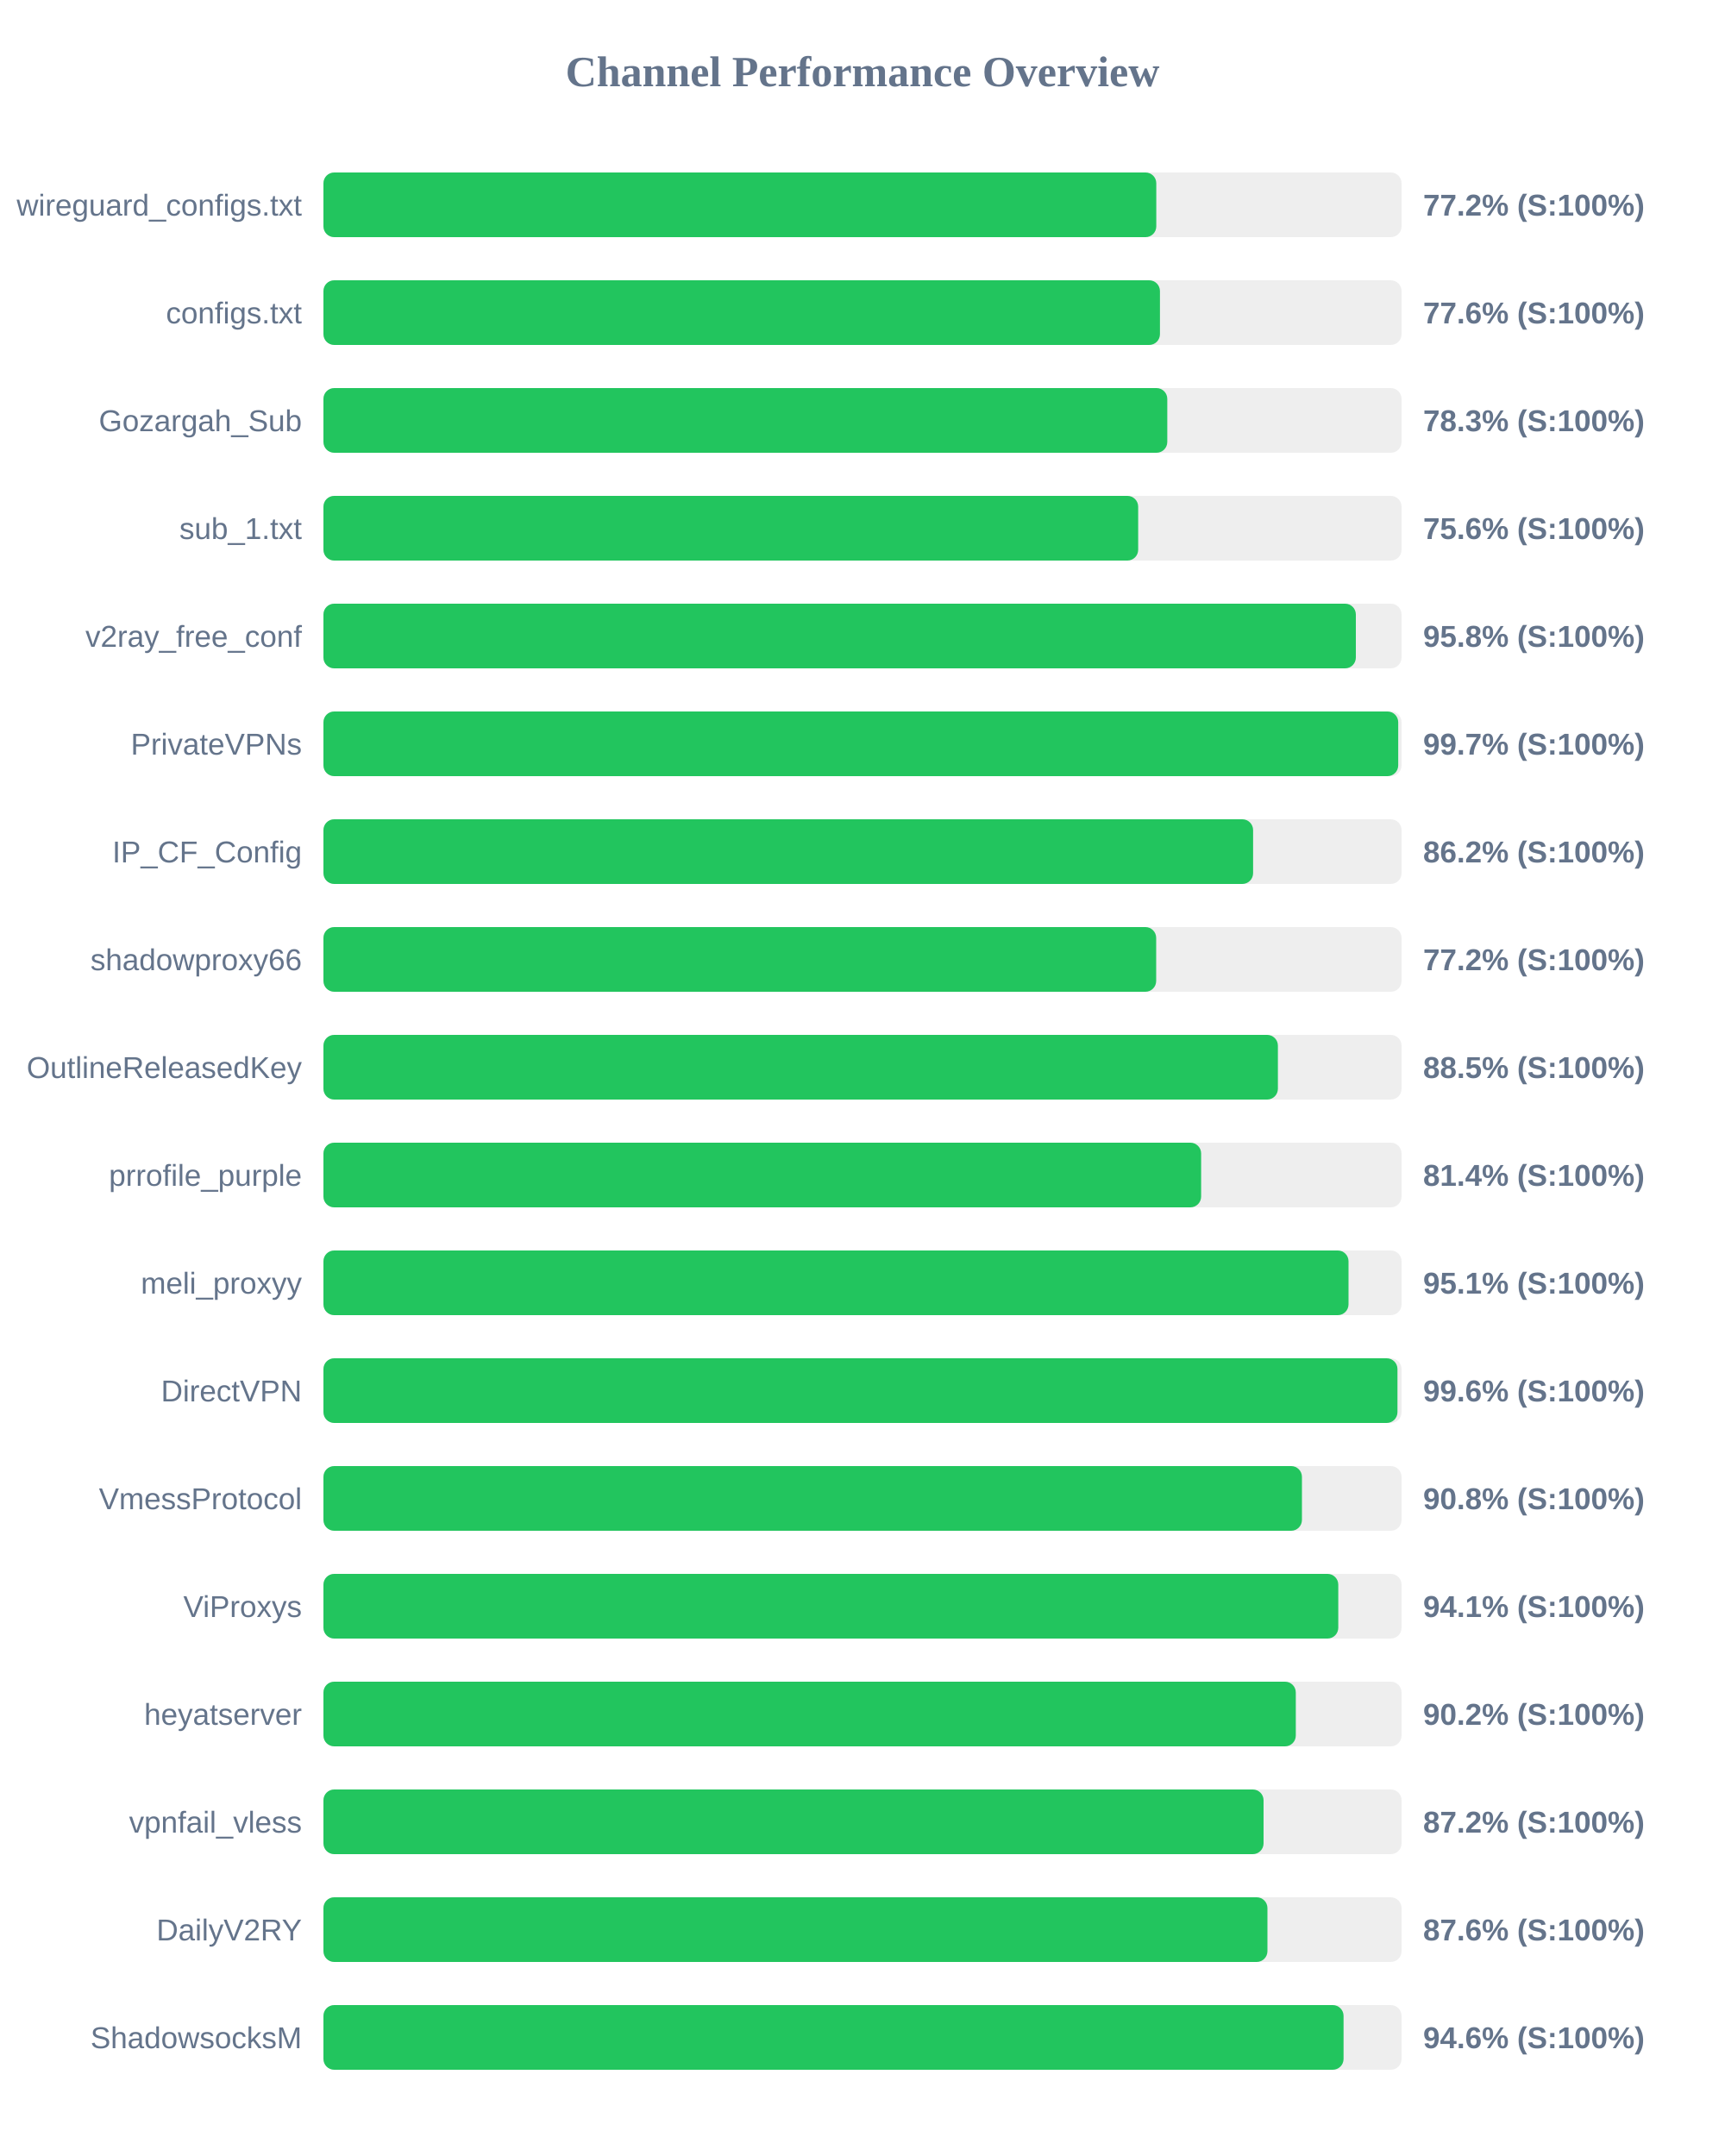
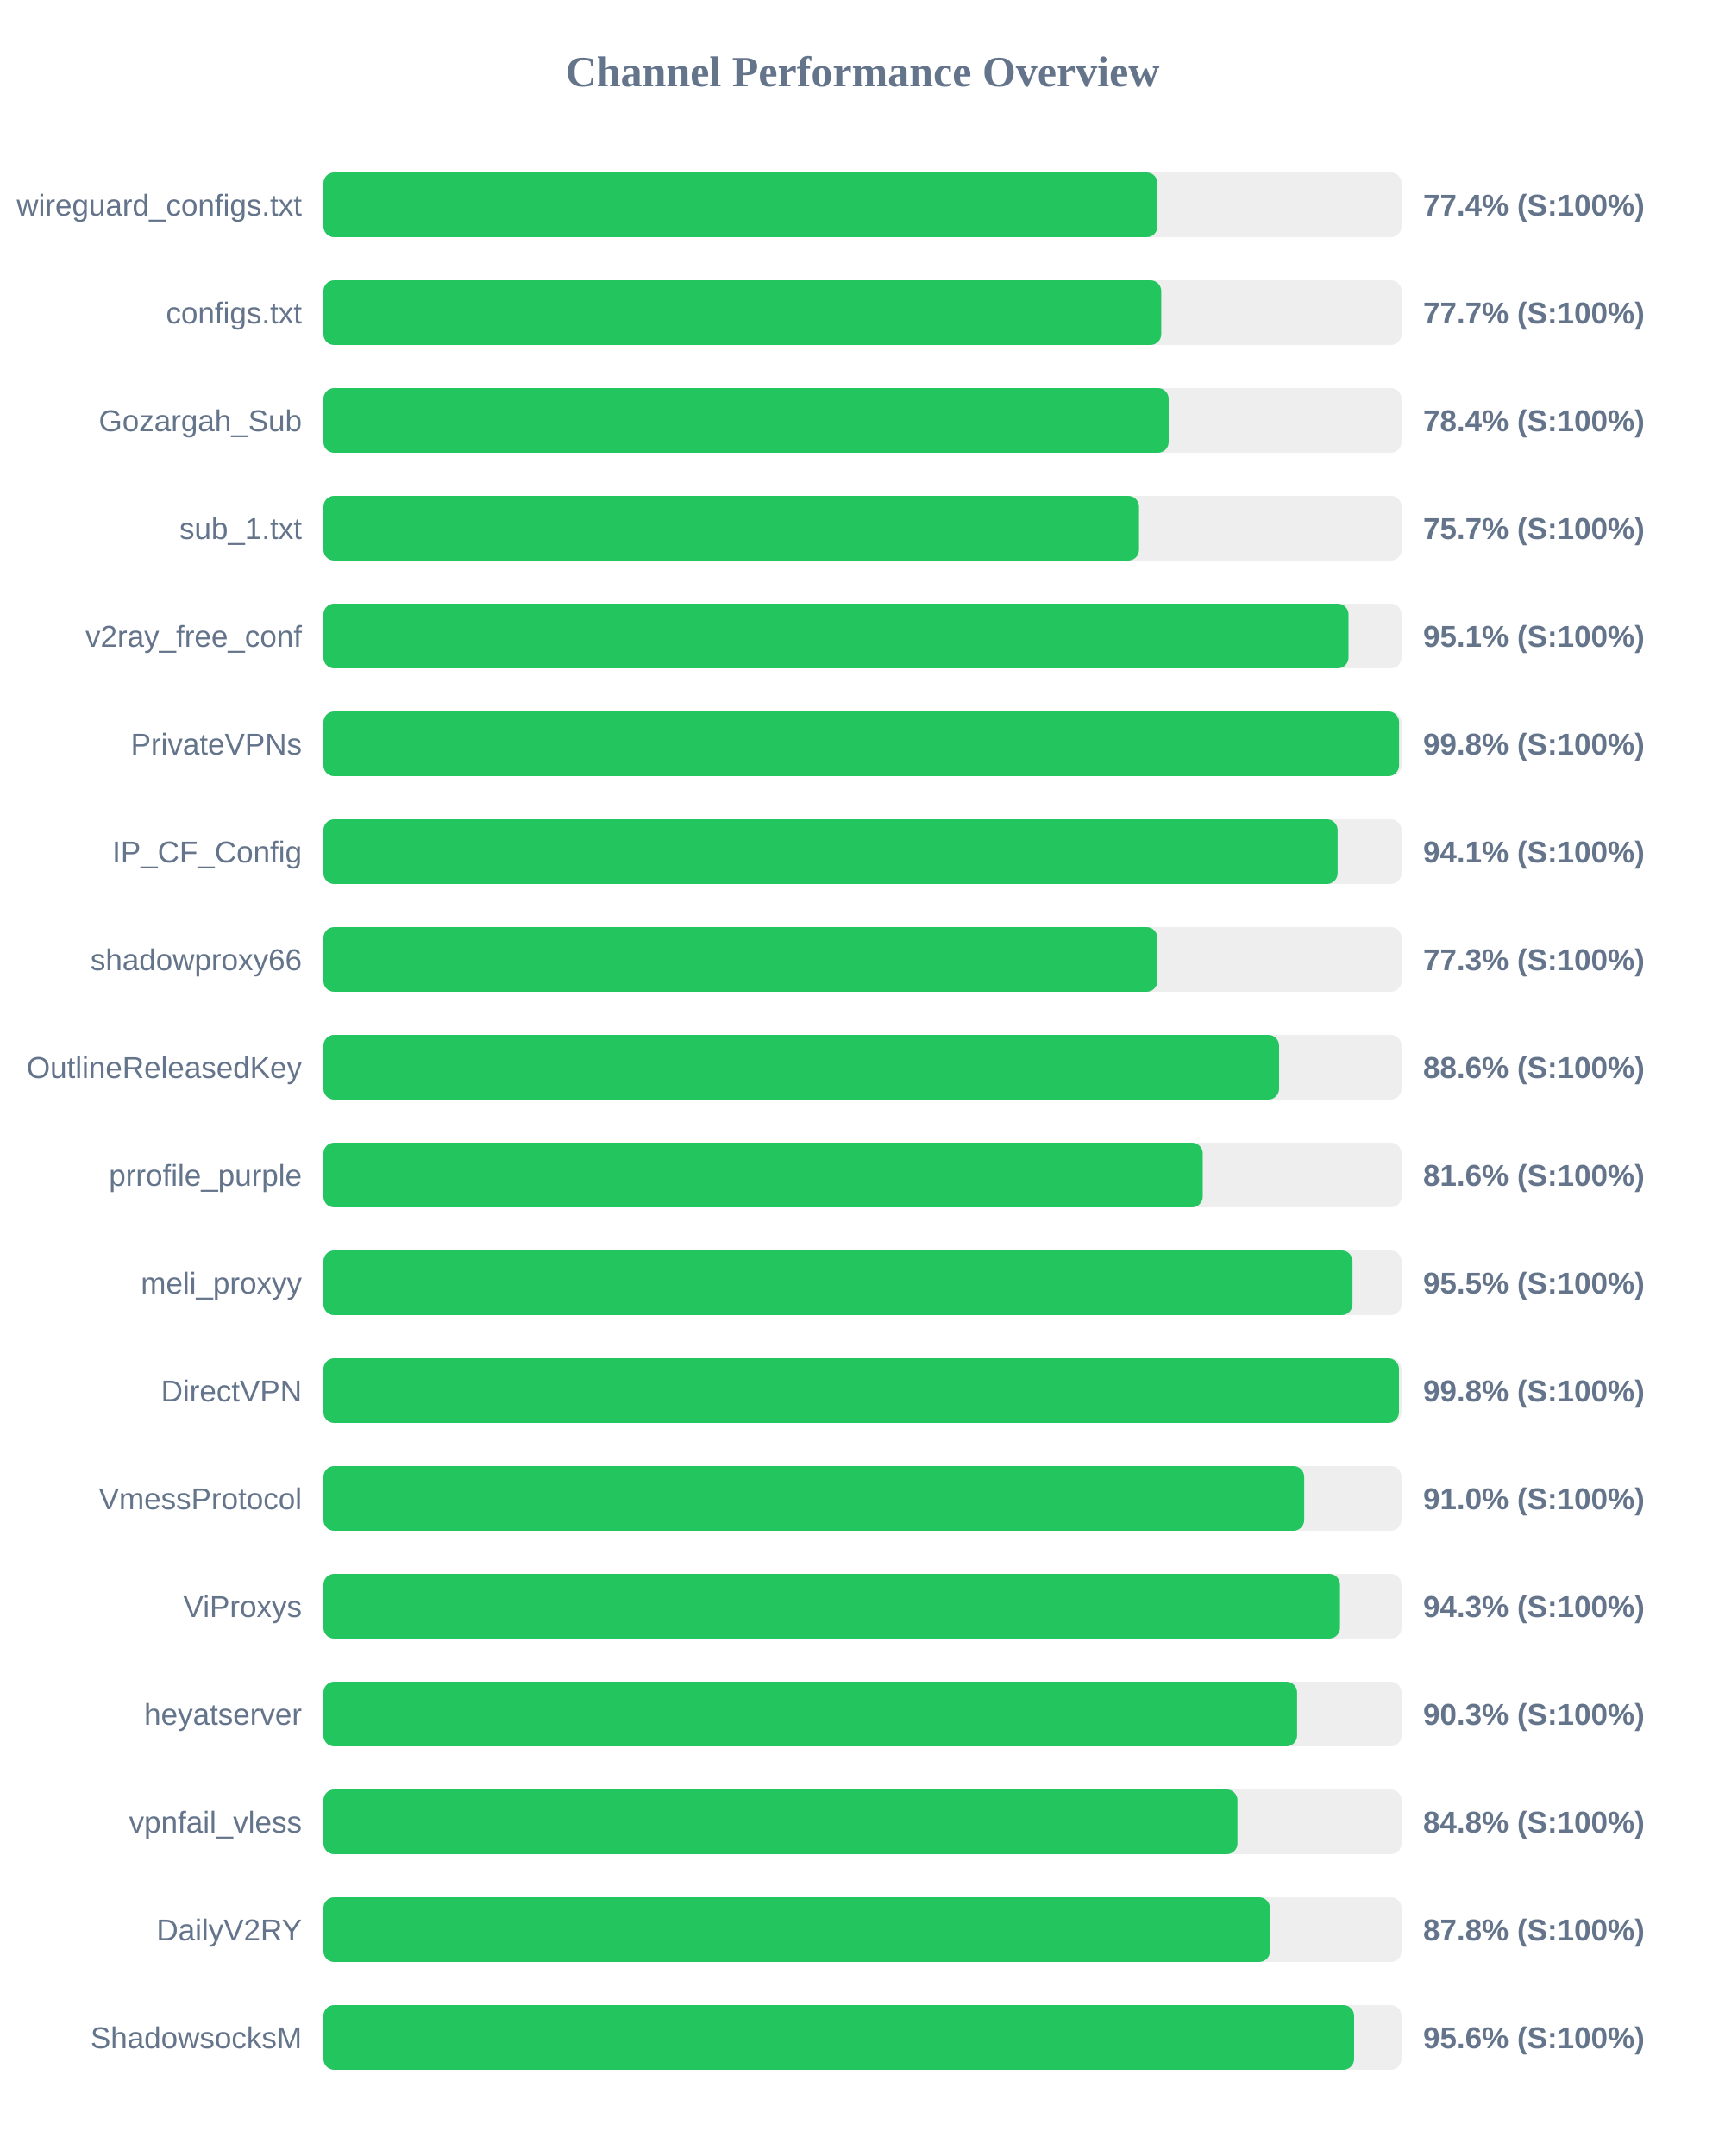
<svg xmlns="http://www.w3.org/2000/svg" width="800" height="1000" version="1.1">
  <style>
        .row { font: 14px Arial; fill: #64748b; }
        .score { font: bold 14px Arial; fill: #64748b; }
    </style>
  <text x="400" y="40" text-anchor="middle" font-size="20px" font-weight="bold" fill="#64748b">Channel Performance Overview</text>
  <rect x="150" y="80" width="500" height="30" fill="#eee" rx="5" />
-   <rect x="150" y="80" width="386.25" height="30" fill="#22c55e" rx="5" />
+   <rect x="150" y="80" width="386.8" height="30" fill="#22c55e" rx="5" />
  <text x="140" y="100" text-anchor="end" class="row">wireguard_configs.txt</text>
-   <text x="660" y="100" text-anchor="start" class="score">77.2% (S:100%)</text>
+   <text x="660" y="100" text-anchor="start" class="score">77.4% (S:100%)</text>
  <rect x="150" y="130" width="500" height="30" fill="#eee" rx="5" />
-   <rect x="150" y="130" width="387.95" height="30" fill="#22c55e" rx="5" />
+   <rect x="150" y="130" width="388.55" height="30" fill="#22c55e" rx="5" />
  <text x="140" y="150" text-anchor="end" class="row">configs.txt</text>
-   <text x="660" y="150" text-anchor="start" class="score">77.6% (S:100%)</text>
+   <text x="660" y="150" text-anchor="start" class="score">77.7% (S:100%)</text>
  <rect x="150" y="180" width="500" height="30" fill="#eee" rx="5" />
-   <rect x="150" y="180" width="391.35" height="30" fill="#22c55e" rx="5" />
+   <rect x="150" y="180" width="392.0" height="30" fill="#22c55e" rx="5" />
  <text x="140" y="200" text-anchor="end" class="row">Gozargah_Sub</text>
-   <text x="660" y="200" text-anchor="start" class="score">78.3% (S:100%)</text>
+   <text x="660" y="200" text-anchor="start" class="score">78.4% (S:100%)</text>
  <rect x="150" y="230" width="500" height="30" fill="#eee" rx="5" />
-   <rect x="150" y="230" width="377.85" height="30" fill="#22c55e" rx="5" />
+   <rect x="150" y="230" width="378.25" height="30" fill="#22c55e" rx="5" />
  <text x="140" y="250" text-anchor="end" class="row">sub_1.txt</text>
-   <text x="660" y="250" text-anchor="start" class="score">75.6% (S:100%)</text>
+   <text x="660" y="250" text-anchor="start" class="score">75.7% (S:100%)</text>
  <rect x="150" y="280" width="500" height="30" fill="#eee" rx="5" />
-   <rect x="150" y="280" width="478.8" height="30" fill="#22c55e" rx="5" />
+   <rect x="150" y="280" width="475.4" height="30" fill="#22c55e" rx="5" />
  <text x="140" y="300" text-anchor="end" class="row">v2ray_free_conf</text>
-   <text x="660" y="300" text-anchor="start" class="score">95.8% (S:100%)</text>
+   <text x="660" y="300" text-anchor="start" class="score">95.1% (S:100%)</text>
  <rect x="150" y="330" width="500" height="30" fill="#eee" rx="5" />
-   <rect x="150" y="330" width="498.45" height="30" fill="#22c55e" rx="5" />
+   <rect x="150" y="330" width="498.85" height="30" fill="#22c55e" rx="5" />
  <text x="140" y="350" text-anchor="end" class="row">PrivateVPNs</text>
-   <text x="660" y="350" text-anchor="start" class="score">99.7% (S:100%)</text>
+   <text x="660" y="350" text-anchor="start" class="score">99.8% (S:100%)</text>
  <rect x="150" y="380" width="500" height="30" fill="#eee" rx="5" />
-   <rect x="150" y="380" width="431.15" height="30" fill="#22c55e" rx="5" />
+   <rect x="150" y="380" width="470.35" height="30" fill="#22c55e" rx="5" />
  <text x="140" y="400" text-anchor="end" class="row">IP_CF_Config</text>
-   <text x="660" y="400" text-anchor="start" class="score">86.2% (S:100%)</text>
+   <text x="660" y="400" text-anchor="start" class="score">94.1% (S:100%)</text>
  <rect x="150" y="430" width="500" height="30" fill="#eee" rx="5" />
-   <rect x="150" y="430" width="386.2" height="30" fill="#22c55e" rx="5" />
+   <rect x="150" y="430" width="386.75" height="30" fill="#22c55e" rx="5" />
  <text x="140" y="450" text-anchor="end" class="row">shadowproxy66</text>
-   <text x="660" y="450" text-anchor="start" class="score">77.2% (S:100%)</text>
+   <text x="660" y="450" text-anchor="start" class="score">77.3% (S:100%)</text>
  <rect x="150" y="480" width="500" height="30" fill="#eee" rx="5" />
-   <rect x="150" y="480" width="442.65" height="30" fill="#22c55e" rx="5" />
+   <rect x="150" y="480" width="443.2" height="30" fill="#22c55e" rx="5" />
  <text x="140" y="500" text-anchor="end" class="row">OutlineReleasedKey</text>
-   <text x="660" y="500" text-anchor="start" class="score">88.5% (S:100%)</text>
+   <text x="660" y="500" text-anchor="start" class="score">88.6% (S:100%)</text>
  <rect x="150" y="530" width="500" height="30" fill="#eee" rx="5" />
-   <rect x="150" y="530" width="407.05" height="30" fill="#22c55e" rx="5" />
+   <rect x="150" y="530" width="407.8" height="30" fill="#22c55e" rx="5" />
  <text x="140" y="550" text-anchor="end" class="row">prrofile_purple</text>
-   <text x="660" y="550" text-anchor="start" class="score">81.4% (S:100%)</text>
+   <text x="660" y="550" text-anchor="start" class="score">81.6% (S:100%)</text>
  <rect x="150" y="580" width="500" height="30" fill="#eee" rx="5" />
-   <rect x="150" y="580" width="475.4" height="30" fill="#22c55e" rx="5" />
+   <rect x="150" y="580" width="477.25" height="30" fill="#22c55e" rx="5" />
  <text x="140" y="600" text-anchor="end" class="row">meli_proxyy</text>
-   <text x="660" y="600" text-anchor="start" class="score">95.1% (S:100%)</text>
+   <text x="660" y="600" text-anchor="start" class="score">95.5% (S:100%)</text>
  <rect x="150" y="630" width="500" height="30" fill="#eee" rx="5" />
-   <rect x="150" y="630" width="498.1" height="30" fill="#22c55e" rx="5" />
+   <rect x="150" y="630" width="498.8" height="30" fill="#22c55e" rx="5" />
  <text x="140" y="650" text-anchor="end" class="row">DirectVPN</text>
-   <text x="660" y="650" text-anchor="start" class="score">99.6% (S:100%)</text>
+   <text x="660" y="650" text-anchor="start" class="score">99.8% (S:100%)</text>
  <rect x="150" y="680" width="500" height="30" fill="#eee" rx="5" />
-   <rect x="150" y="680" width="453.8" height="30" fill="#22c55e" rx="5" />
+   <rect x="150" y="680" width="454.85" height="30" fill="#22c55e" rx="5" />
  <text x="140" y="700" text-anchor="end" class="row">VmessProtocol</text>
-   <text x="660" y="700" text-anchor="start" class="score">90.8% (S:100%)</text>
+   <text x="660" y="700" text-anchor="start" class="score">91.0% (S:100%)</text>
  <rect x="150" y="730" width="500" height="30" fill="#eee" rx="5" />
-   <rect x="150" y="730" width="470.65" height="30" fill="#22c55e" rx="5" />
+   <rect x="150" y="730" width="471.45" height="30" fill="#22c55e" rx="5" />
  <text x="140" y="750" text-anchor="end" class="row">ViProxys</text>
-   <text x="660" y="750" text-anchor="start" class="score">94.1% (S:100%)</text>
+   <text x="660" y="750" text-anchor="start" class="score">94.3% (S:100%)</text>
  <rect x="150" y="780" width="500" height="30" fill="#eee" rx="5" />
-   <rect x="150" y="780" width="450.95" height="30" fill="#22c55e" rx="5" />
+   <rect x="150" y="780" width="451.55" height="30" fill="#22c55e" rx="5" />
  <text x="140" y="800" text-anchor="end" class="row">heyatserver</text>
-   <text x="660" y="800" text-anchor="start" class="score">90.2% (S:100%)</text>
+   <text x="660" y="800" text-anchor="start" class="score">90.3% (S:100%)</text>
  <rect x="150" y="830" width="500" height="30" fill="#eee" rx="5" />
-   <rect x="150" y="830" width="436.0" height="30" fill="#22c55e" rx="5" />
+   <rect x="150" y="830" width="423.9" height="30" fill="#22c55e" rx="5" />
  <text x="140" y="850" text-anchor="end" class="row">vpnfail_vless</text>
-   <text x="660" y="850" text-anchor="start" class="score">87.2% (S:100%)</text>
+   <text x="660" y="850" text-anchor="start" class="score">84.8% (S:100%)</text>
  <rect x="150" y="880" width="500" height="30" fill="#eee" rx="5" />
-   <rect x="150" y="880" width="437.8" height="30" fill="#22c55e" rx="5" />
+   <rect x="150" y="880" width="438.95" height="30" fill="#22c55e" rx="5" />
  <text x="140" y="900" text-anchor="end" class="row">DailyV2RY</text>
-   <text x="660" y="900" text-anchor="start" class="score">87.6% (S:100%)</text>
+   <text x="660" y="900" text-anchor="start" class="score">87.8% (S:100%)</text>
  <rect x="150" y="930" width="500" height="30" fill="#eee" rx="5" />
-   <rect x="150" y="930" width="473.1" height="30" fill="#22c55e" rx="5" />
+   <rect x="150" y="930" width="478.0" height="30" fill="#22c55e" rx="5" />
  <text x="140" y="950" text-anchor="end" class="row">ShadowsocksM</text>
-   <text x="660" y="950" text-anchor="start" class="score">94.6% (S:100%)</text>
+   <text x="660" y="950" text-anchor="start" class="score">95.6% (S:100%)</text>
</svg>
